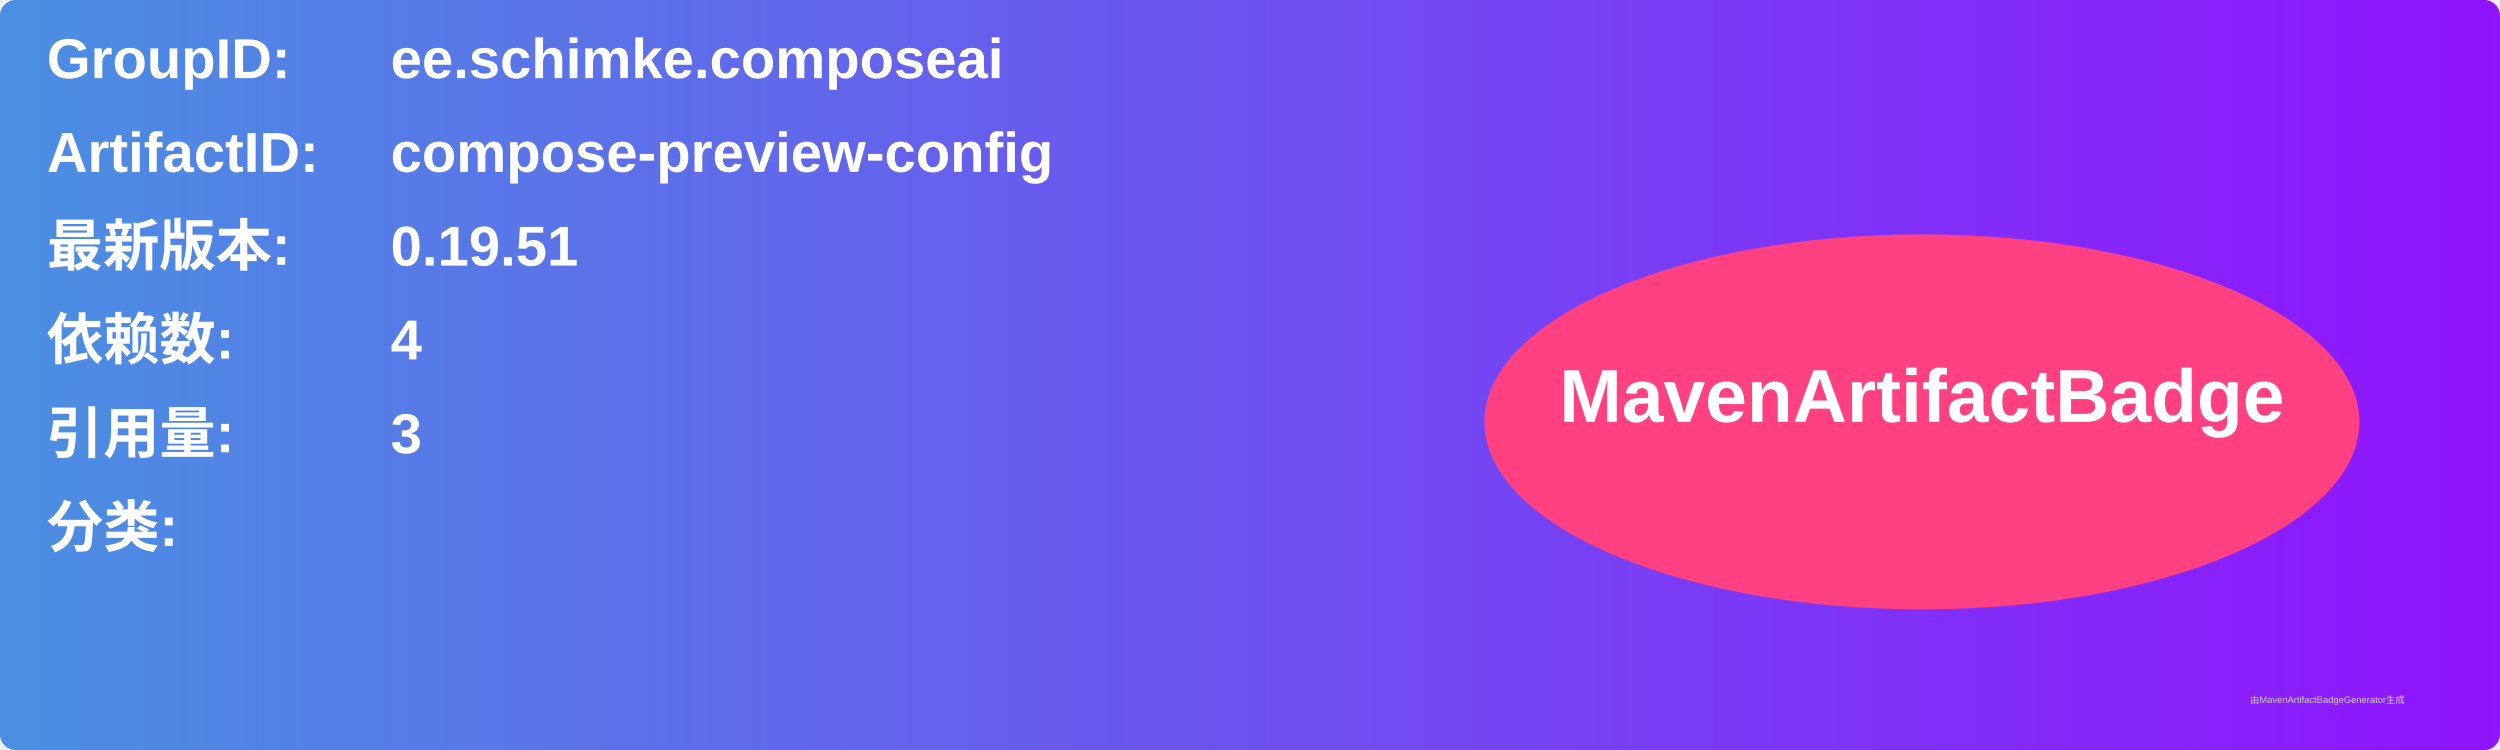
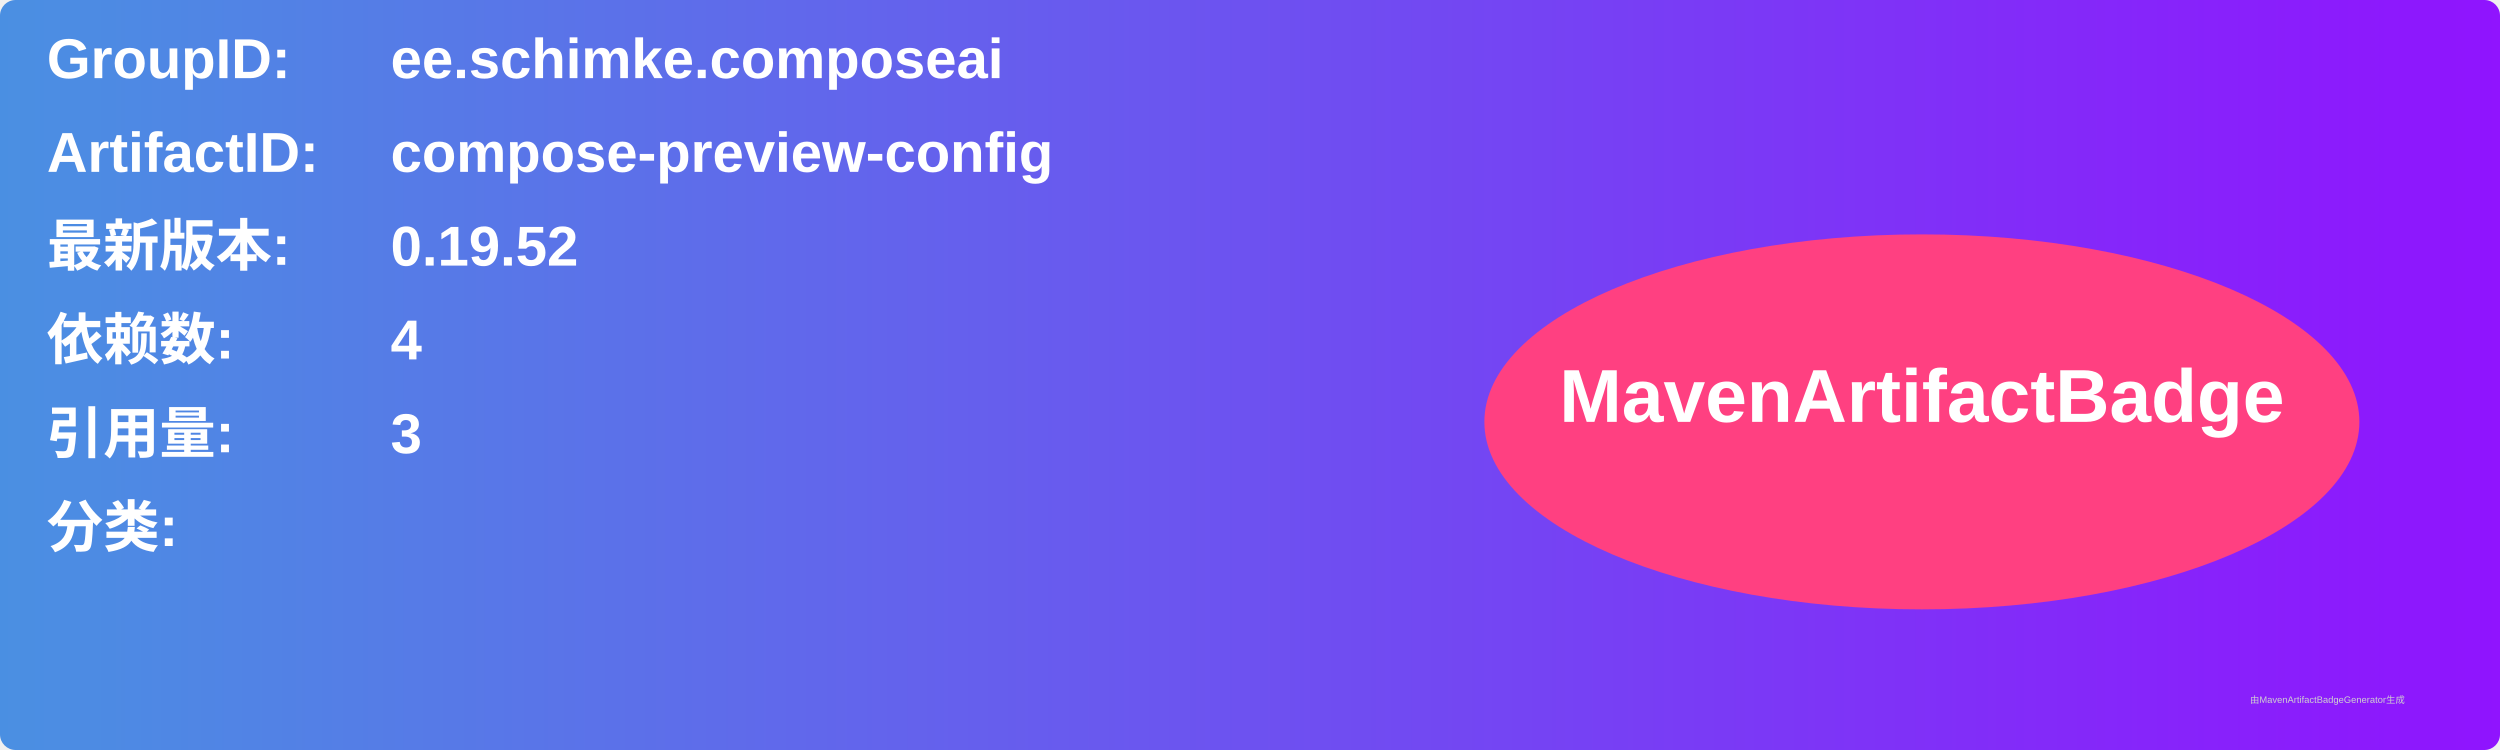
<svg xmlns="http://www.w3.org/2000/svg" width="800" height="240" viewBox="0 0 800 240">
  <linearGradient id="grad" x1="0%" y1="0%" x2="100%" y2="0%">
    <stop offset="0%" stop-color="#4a90e2" />
    <stop offset="100%" stop-color="#9013fe" />
  </linearGradient>
  <rect width="100%" height="100%" rx="5" ry="5" fill="url(#grad)" />
  <g transform="translate(15, 15)">
    <text x="0" y="10" font-family="Arial" font-size="18" fill="white" font-weight="bold" width="260">GroupID:</text>
    <text x="110" y="10" font-family="Arial" font-size="18" fill="white" font-weight="bold" width="460">ee.schimke.composeai</text>
    <text x="0" y="40" font-family="Arial" font-size="18" fill="white" font-weight="bold" width="260">ArtifactID:</text>
    <text x="110" y="40" font-family="Arial" font-size="18" fill="white" font-weight="bold" width="460">compose-preview-config</text>
    <text x="0" y="70" font-family="Arial" font-size="18" fill="white" font-weight="bold">最新版本:</text>
    <text x="110" y="70" font-family="Arial" font-size="18" fill="white" font-weight="bold">
-       <tspan font-weight="bold">0.19.51</tspan>
+       <tspan font-weight="bold">0.19.52</tspan>
    </text>
    <text x="0" y="100" font-family="Arial" font-size="18" fill="white" font-weight="bold">依赖数: </text>
    <text x="110" y="100" font-family="Arial" font-size="18" fill="white">
      <tspan font-weight="bold">4</tspan>
    </text>
    <text x="0" y="130" font-family="Arial" font-size="18" fill="white" font-weight="bold">引用量: </text>
    <text x="110" y="130" font-family="Arial" font-size="18" fill="white">
      <tspan font-weight="bold">3</tspan>
    </text>
    <text x="0" y="160" font-family="Arial" font-size="18" fill="white" font-weight="bold">分类:</text>
    <text x="10" y="190" font-family="Arial" font-size="10" fill="white">
      <tspan font-weight="bold" />
    </text>
    <ellipse cx="600" cy="120" rx="140" ry="60" fill="#ff4081" />
    <text x="600" y="120" text-anchor="middle" font-family="Arial" font-size="24" fill="white" font-weight="bold">MavenArtifactBadge</text>
  </g>
  <text x="720" y="225" font-family="Arial" font-size="3" fill="#d0d0d0">由MavenArtifactBadgeGenerator生成</text>
</svg>
